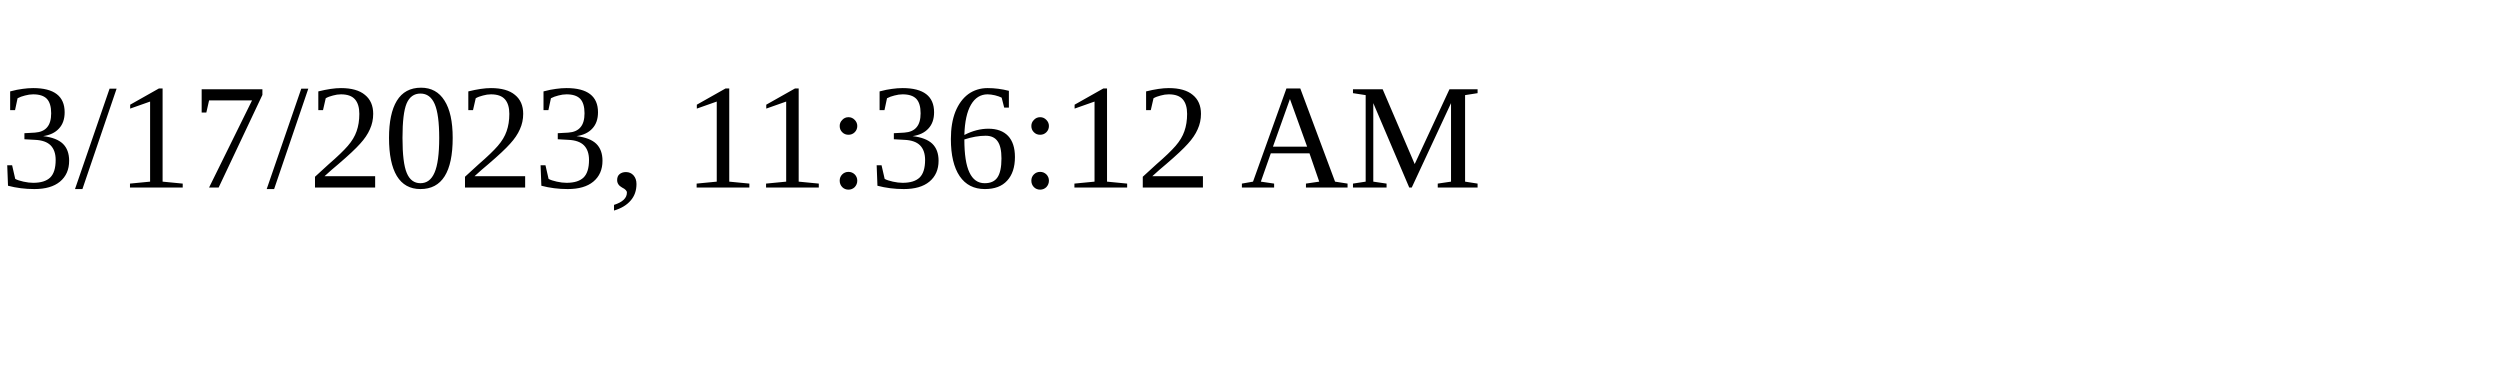
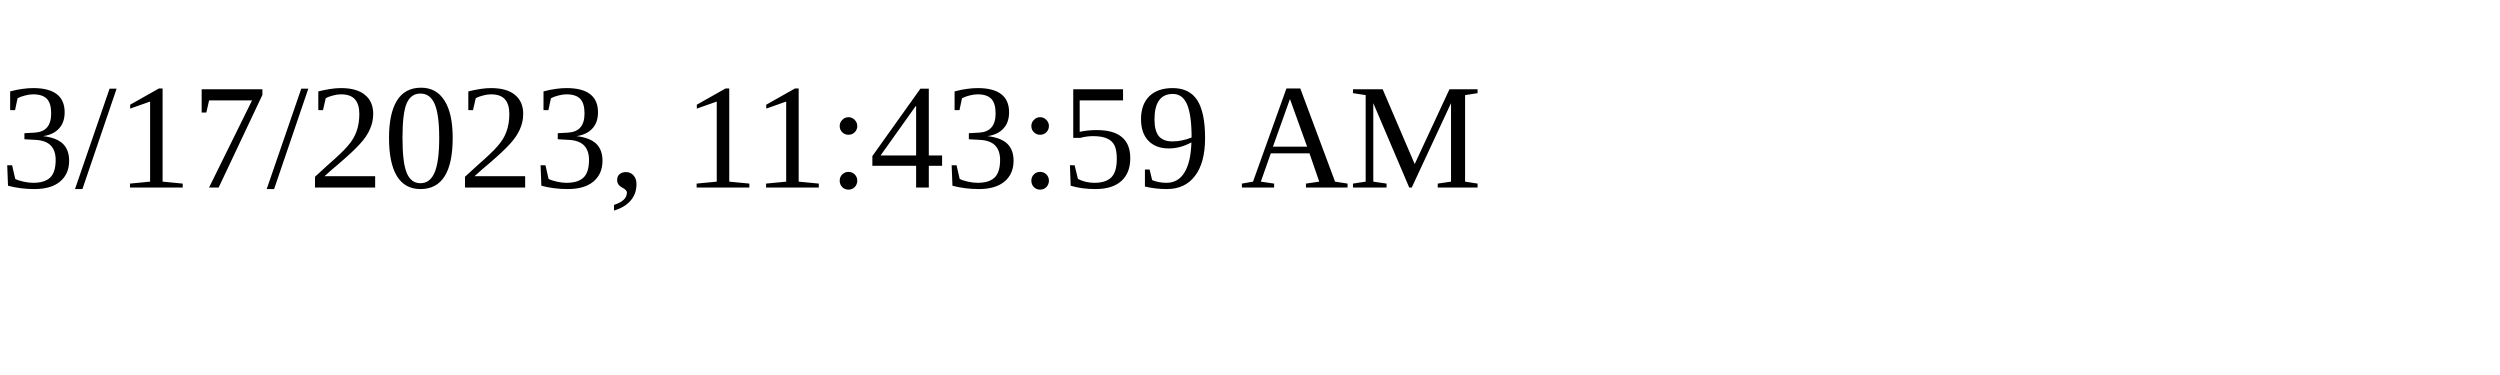
<svg xmlns="http://www.w3.org/2000/svg" height="30" width="200">
-   <text x="0" y="15">3/17/2023, 11:36:12 AM</text>
+   <text x="0" y="15">3/17/2023, 11:43:59 AM</text>
</svg>
